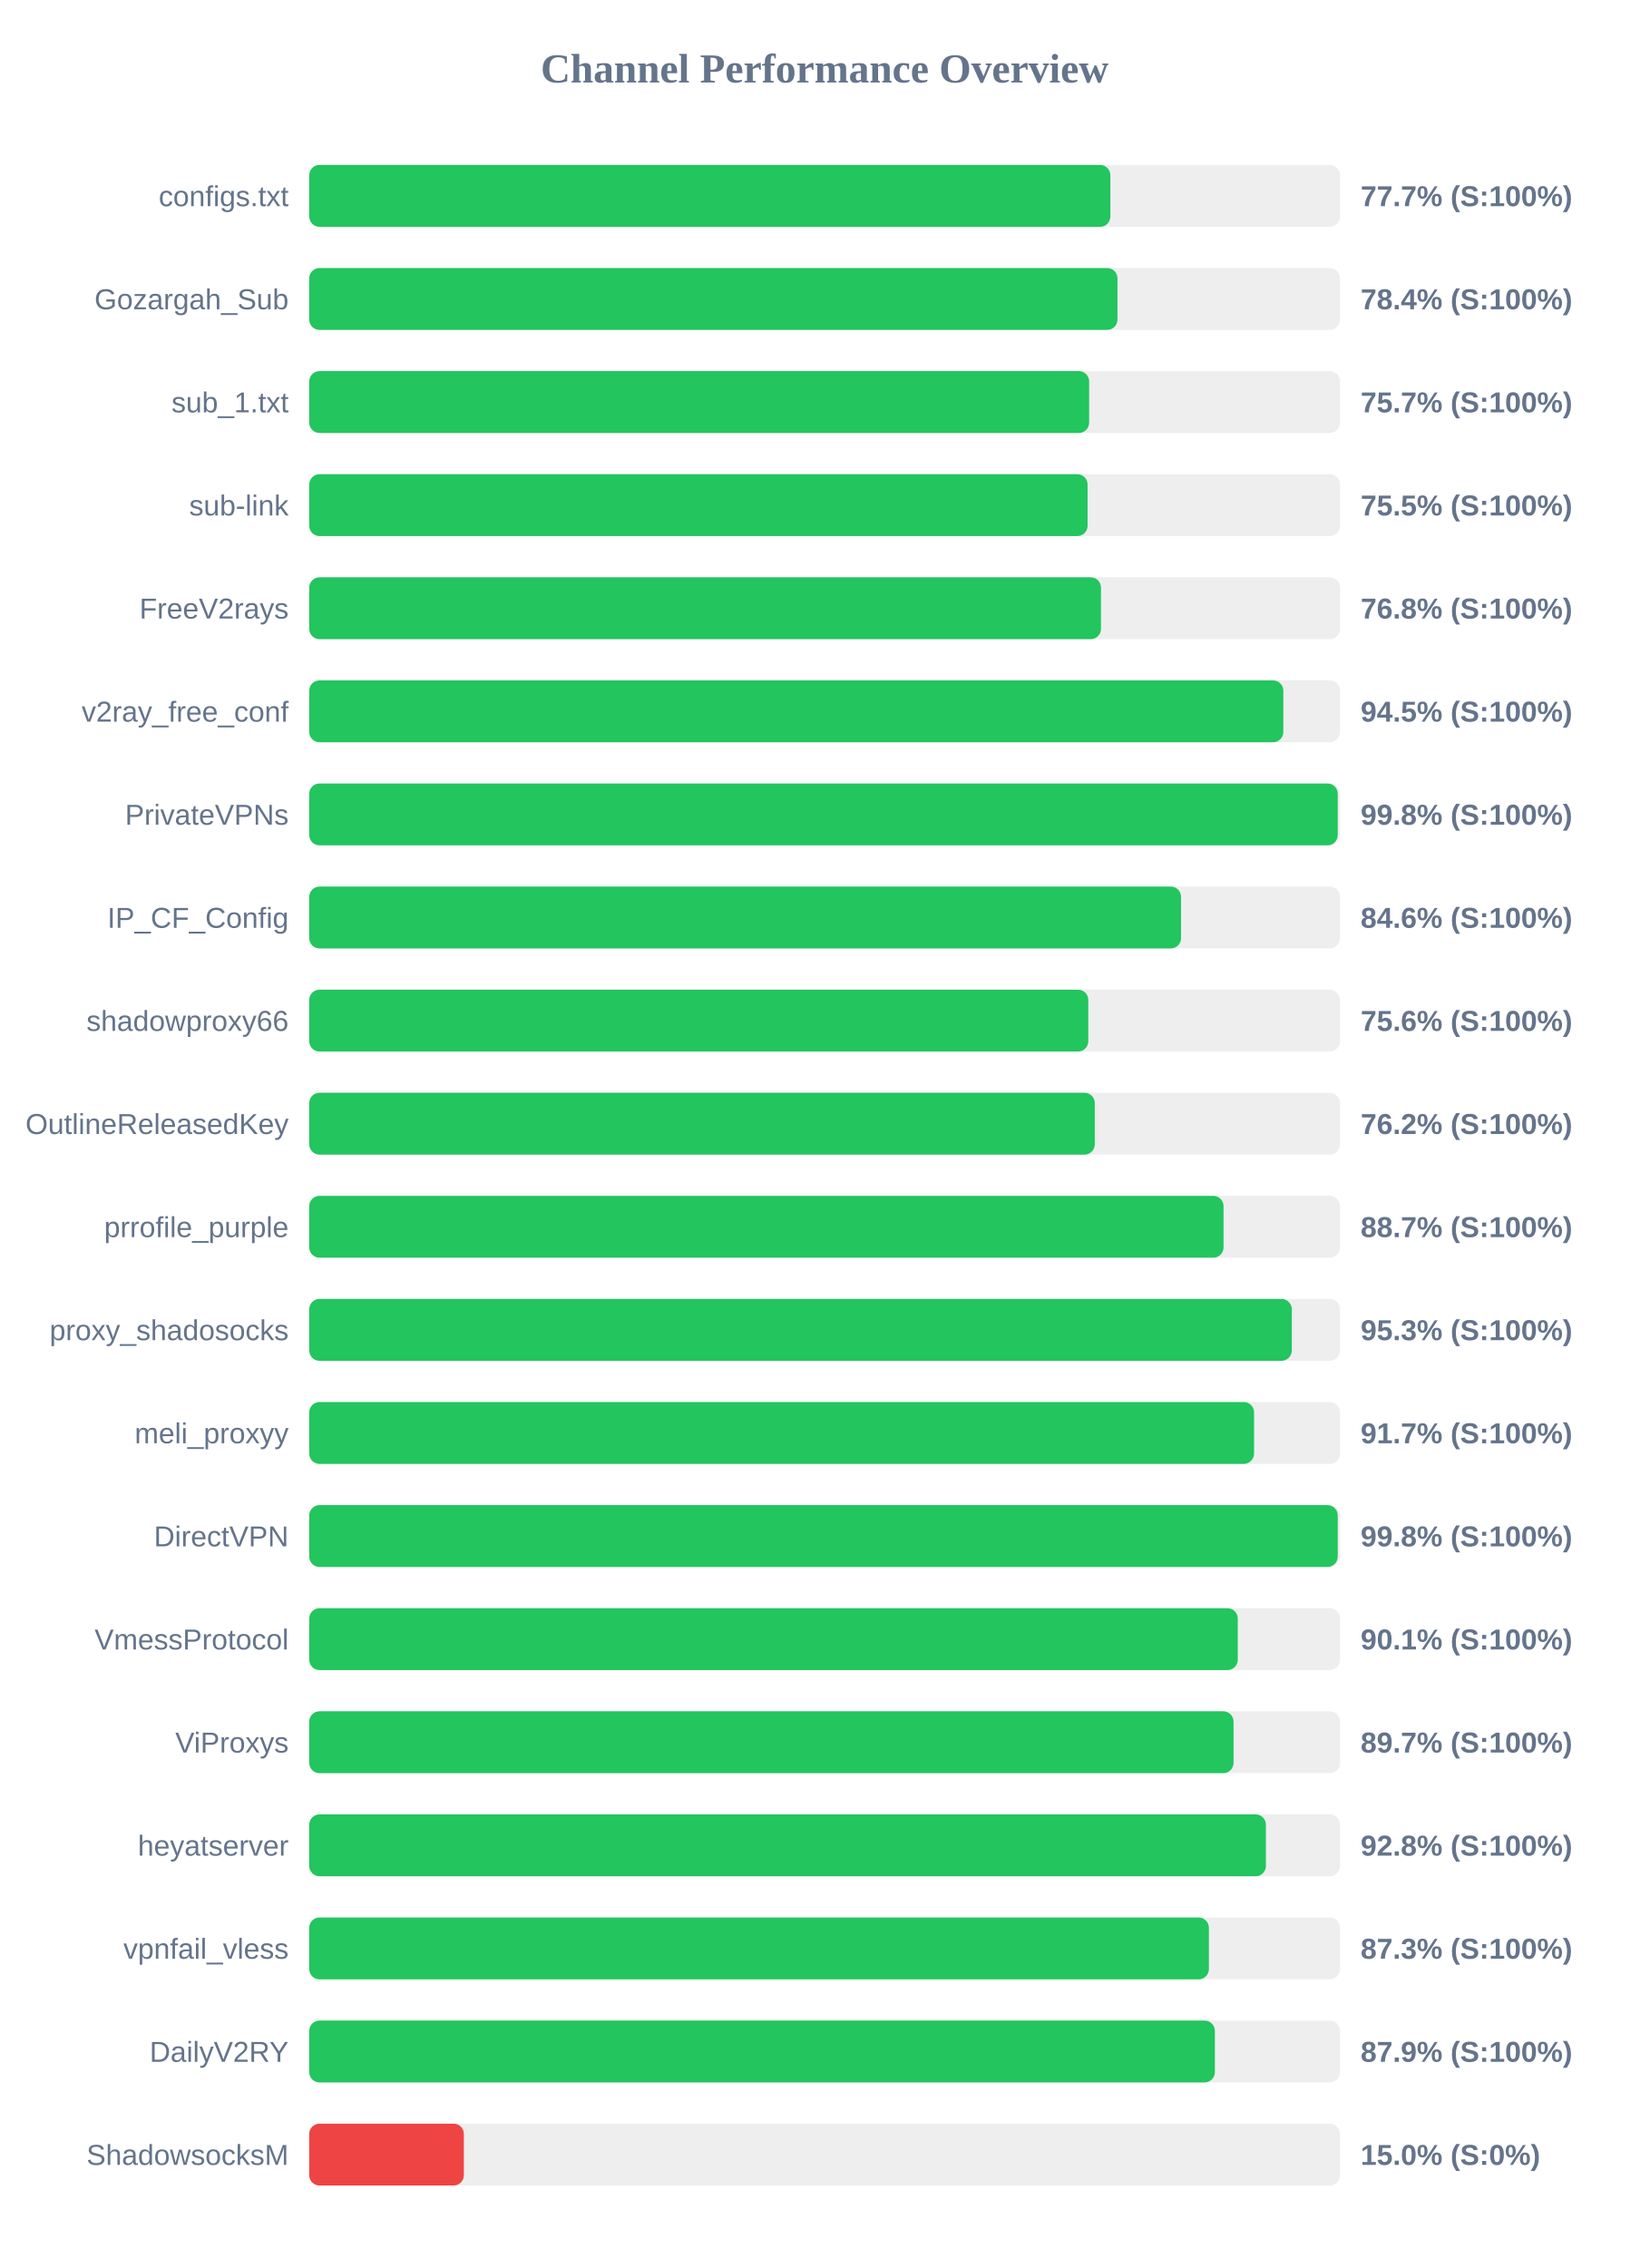
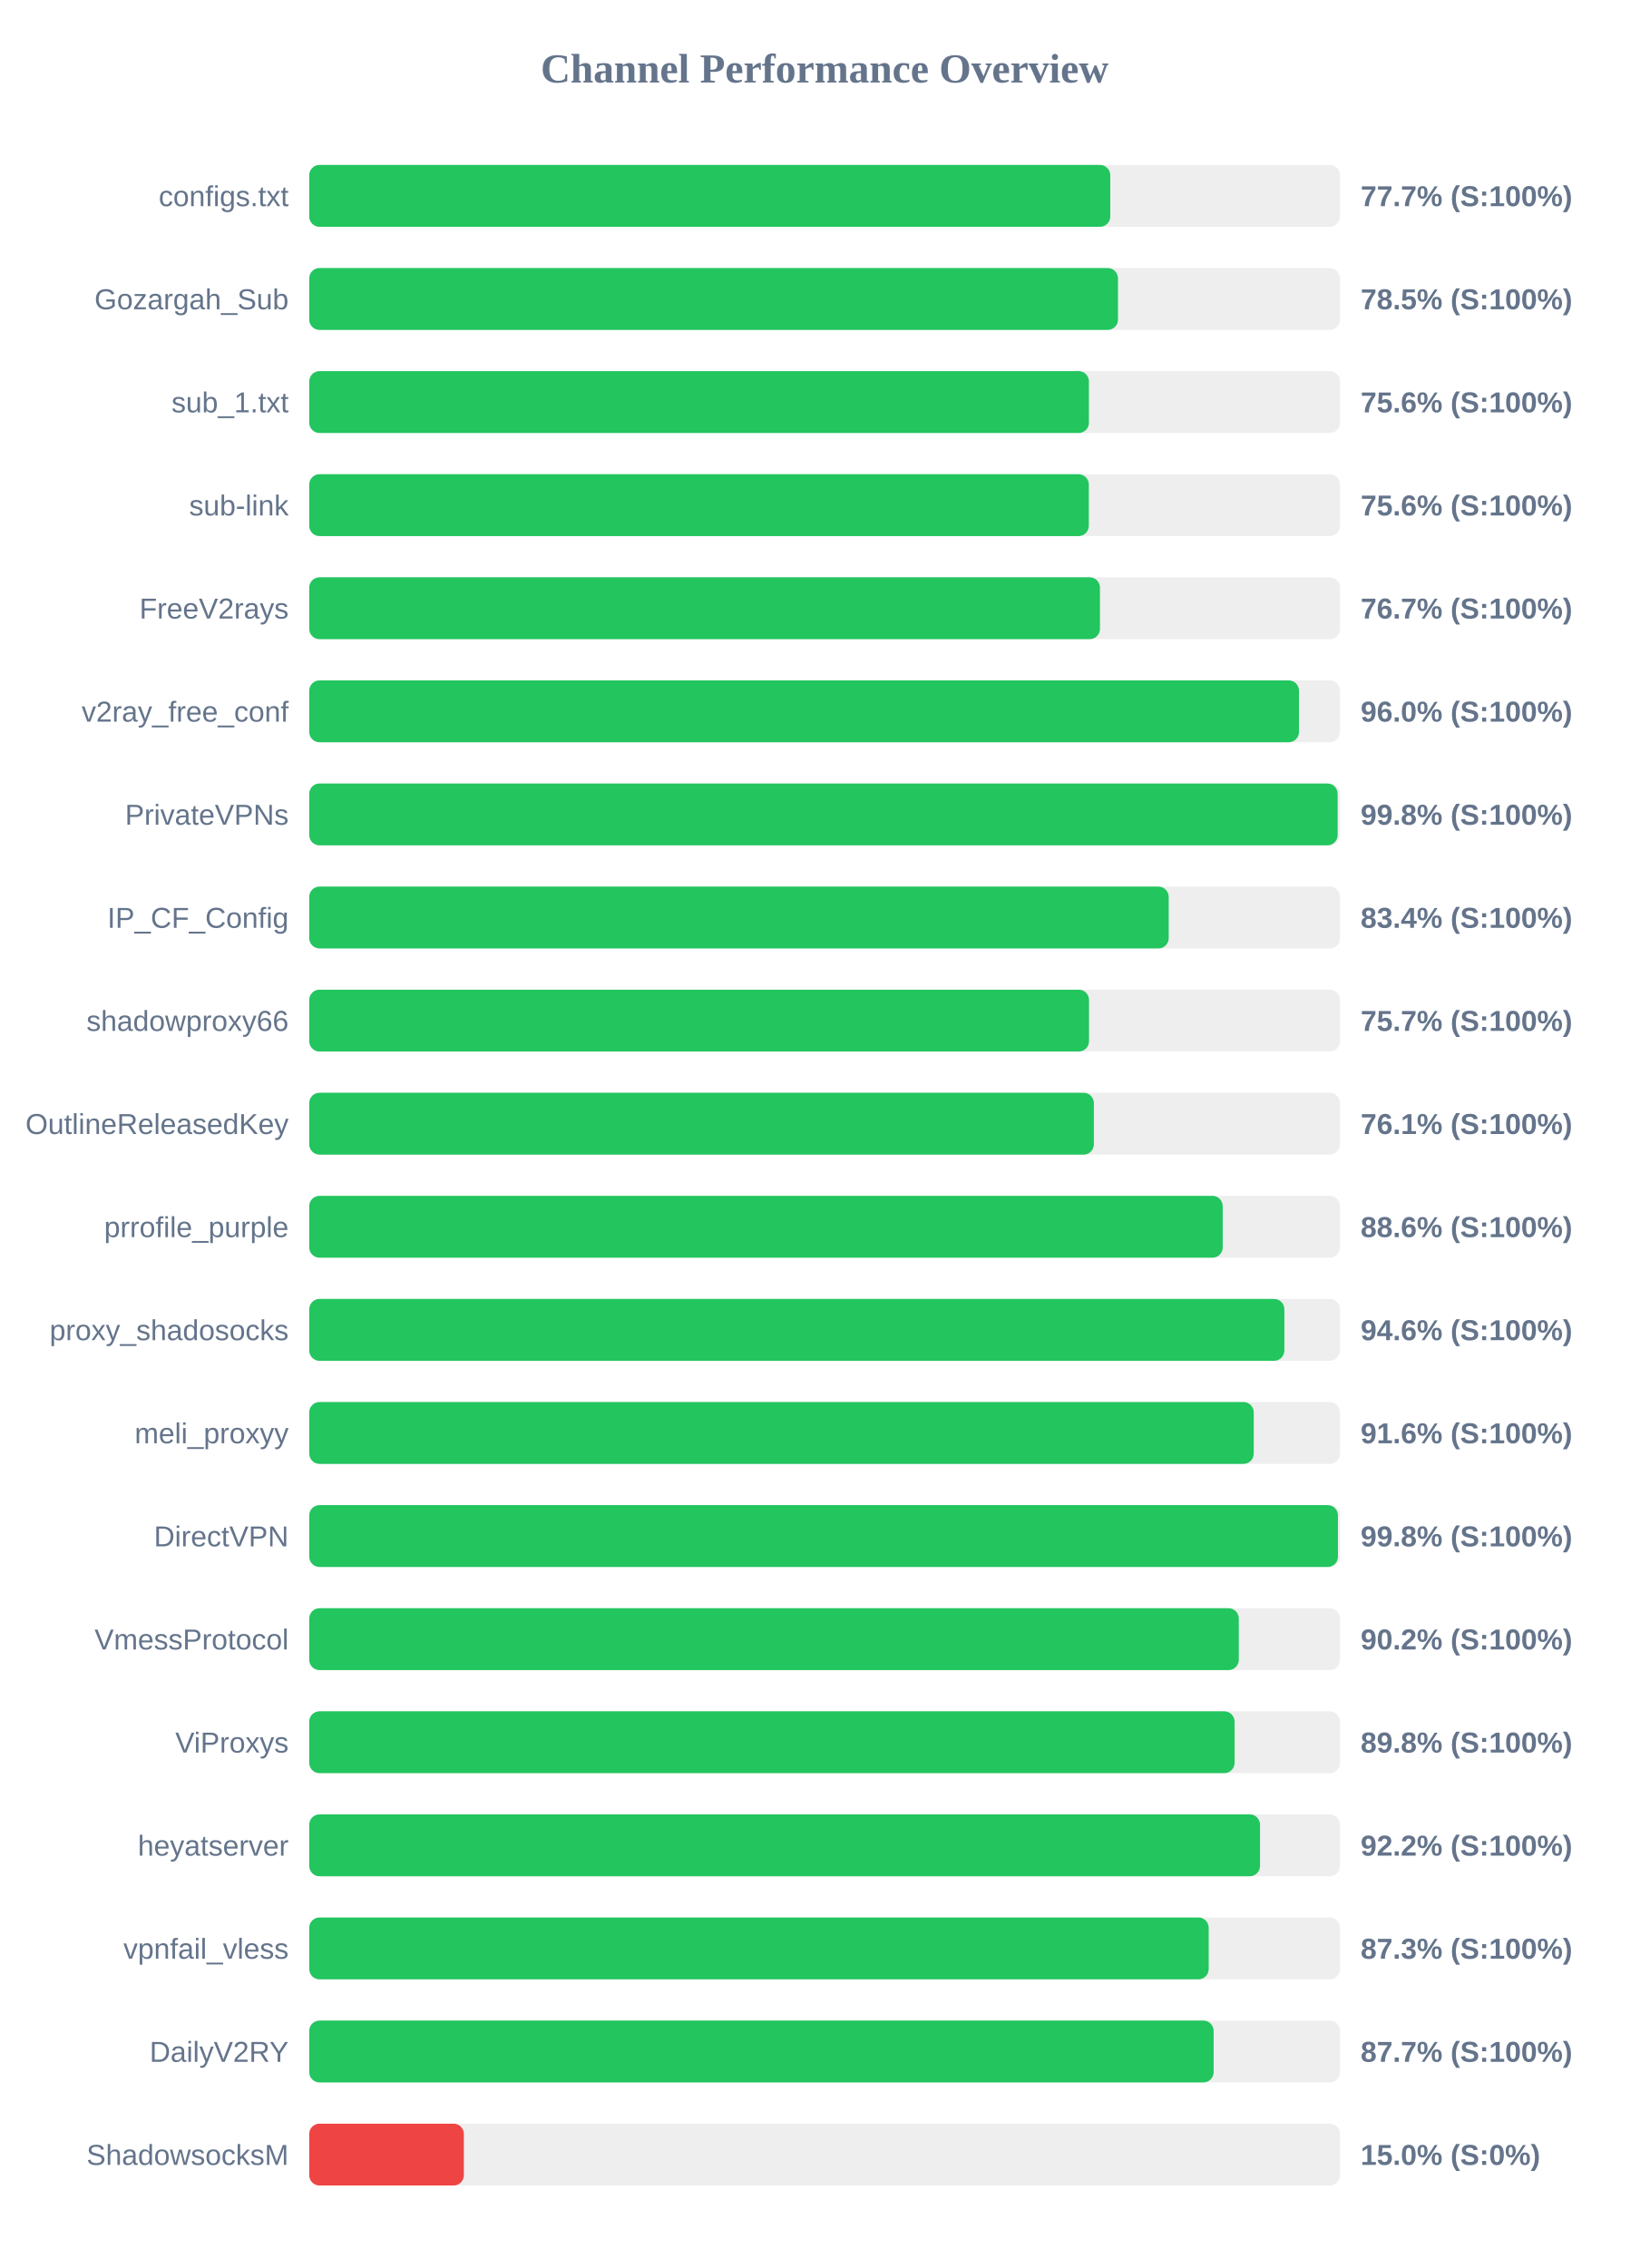
<svg xmlns="http://www.w3.org/2000/svg" width="800" height="1100" version="1.1">
  <style>
        .row { font: 14px Arial; fill: #64748b; }
        .score { font: bold 14px Arial; fill: #64748b; }
    </style>
  <text x="400" y="40" text-anchor="middle" font-size="20px" font-weight="bold" fill="#64748b">Channel Performance Overview</text>
  <rect x="150" y="80" width="500" height="30" fill="#eee" rx="5" />
-   <rect x="150" y="80" width="388.6" height="30" fill="#22c55e" rx="5" />
+   <rect x="150" y="80" width="388.55" height="30" fill="#22c55e" rx="5" />
  <text x="140" y="100" text-anchor="end" class="row">configs.txt</text>
  <text x="660" y="100" text-anchor="start" class="score">77.7% (S:100%)</text>
  <rect x="150" y="130" width="500" height="30" fill="#eee" rx="5" />
-   <rect x="150" y="130" width="392.05" height="30" fill="#22c55e" rx="5" />
+   <rect x="150" y="130" width="392.3" height="30" fill="#22c55e" rx="5" />
  <text x="140" y="150" text-anchor="end" class="row">Gozargah_Sub</text>
-   <text x="660" y="150" text-anchor="start" class="score">78.4% (S:100%)</text>
+   <text x="660" y="150" text-anchor="start" class="score">78.5% (S:100%)</text>
  <rect x="150" y="180" width="500" height="30" fill="#eee" rx="5" />
-   <rect x="150" y="180" width="378.3" height="30" fill="#22c55e" rx="5" />
+   <rect x="150" y="180" width="378.2" height="30" fill="#22c55e" rx="5" />
  <text x="140" y="200" text-anchor="end" class="row">sub_1.txt</text>
-   <text x="660" y="200" text-anchor="start" class="score">75.7% (S:100%)</text>
+   <text x="660" y="200" text-anchor="start" class="score">75.6% (S:100%)</text>
  <rect x="150" y="230" width="500" height="30" fill="#eee" rx="5" />
-   <rect x="150" y="230" width="377.55" height="30" fill="#22c55e" rx="5" />
+   <rect x="150" y="230" width="378.15" height="30" fill="#22c55e" rx="5" />
  <text x="140" y="250" text-anchor="end" class="row">sub-link</text>
-   <text x="660" y="250" text-anchor="start" class="score">75.5% (S:100%)</text>
+   <text x="660" y="250" text-anchor="start" class="score">75.6% (S:100%)</text>
  <rect x="150" y="280" width="500" height="30" fill="#eee" rx="5" />
-   <rect x="150" y="280" width="384.05" height="30" fill="#22c55e" rx="5" />
+   <rect x="150" y="280" width="383.55" height="30" fill="#22c55e" rx="5" />
  <text x="140" y="300" text-anchor="end" class="row">FreeV2rays</text>
-   <text x="660" y="300" text-anchor="start" class="score">76.8% (S:100%)</text>
+   <text x="660" y="300" text-anchor="start" class="score">76.7% (S:100%)</text>
  <rect x="150" y="330" width="500" height="30" fill="#eee" rx="5" />
-   <rect x="150" y="330" width="472.5" height="30" fill="#22c55e" rx="5" />
+   <rect x="150" y="330" width="480.1" height="30" fill="#22c55e" rx="5" />
  <text x="140" y="350" text-anchor="end" class="row">v2ray_free_conf</text>
-   <text x="660" y="350" text-anchor="start" class="score">94.5% (S:100%)</text>
+   <text x="660" y="350" text-anchor="start" class="score">96.0% (S:100%)</text>
  <rect x="150" y="380" width="500" height="30" fill="#eee" rx="5" />
-   <rect x="150" y="380" width="498.9" height="30" fill="#22c55e" rx="5" />
+   <rect x="150" y="380" width="498.85" height="30" fill="#22c55e" rx="5" />
  <text x="140" y="400" text-anchor="end" class="row">PrivateVPNs</text>
  <text x="660" y="400" text-anchor="start" class="score">99.8% (S:100%)</text>
  <rect x="150" y="430" width="500" height="30" fill="#eee" rx="5" />
-   <rect x="150" y="430" width="422.9" height="30" fill="#22c55e" rx="5" />
+   <rect x="150" y="430" width="416.9" height="30" fill="#22c55e" rx="5" />
  <text x="140" y="450" text-anchor="end" class="row">IP_CF_Config</text>
-   <text x="660" y="450" text-anchor="start" class="score">84.6% (S:100%)</text>
+   <text x="660" y="450" text-anchor="start" class="score">83.4% (S:100%)</text>
  <rect x="150" y="480" width="500" height="30" fill="#eee" rx="5" />
-   <rect x="150" y="480" width="377.9" height="30" fill="#22c55e" rx="5" />
+   <rect x="150" y="480" width="378.25" height="30" fill="#22c55e" rx="5" />
  <text x="140" y="500" text-anchor="end" class="row">shadowproxy66</text>
-   <text x="660" y="500" text-anchor="start" class="score">75.6% (S:100%)</text>
+   <text x="660" y="500" text-anchor="start" class="score">75.7% (S:100%)</text>
  <rect x="150" y="530" width="500" height="30" fill="#eee" rx="5" />
-   <rect x="150" y="530" width="381.05" height="30" fill="#22c55e" rx="5" />
+   <rect x="150" y="530" width="380.6" height="30" fill="#22c55e" rx="5" />
  <text x="140" y="550" text-anchor="end" class="row">OutlineReleasedKey</text>
-   <text x="660" y="550" text-anchor="start" class="score">76.2% (S:100%)</text>
+   <text x="660" y="550" text-anchor="start" class="score">76.1% (S:100%)</text>
  <rect x="150" y="580" width="500" height="30" fill="#eee" rx="5" />
-   <rect x="150" y="580" width="443.5" height="30" fill="#22c55e" rx="5" />
+   <rect x="150" y="580" width="443.1" height="30" fill="#22c55e" rx="5" />
  <text x="140" y="600" text-anchor="end" class="row">prrofile_purple</text>
-   <text x="660" y="600" text-anchor="start" class="score">88.7% (S:100%)</text>
+   <text x="660" y="600" text-anchor="start" class="score">88.6% (S:100%)</text>
  <rect x="150" y="630" width="500" height="30" fill="#eee" rx="5" />
-   <rect x="150" y="630" width="476.6" height="30" fill="#22c55e" rx="5" />
+   <rect x="150" y="630" width="473.0" height="30" fill="#22c55e" rx="5" />
  <text x="140" y="650" text-anchor="end" class="row">proxy_shadosocks</text>
-   <text x="660" y="650" text-anchor="start" class="score">95.3% (S:100%)</text>
+   <text x="660" y="650" text-anchor="start" class="score">94.6% (S:100%)</text>
  <rect x="150" y="680" width="500" height="30" fill="#eee" rx="5" />
-   <rect x="150" y="680" width="458.3" height="30" fill="#22c55e" rx="5" />
+   <rect x="150" y="680" width="458.15" height="30" fill="#22c55e" rx="5" />
  <text x="140" y="700" text-anchor="end" class="row">meli_proxyy</text>
-   <text x="660" y="700" text-anchor="start" class="score">91.7% (S:100%)</text>
+   <text x="660" y="700" text-anchor="start" class="score">91.6% (S:100%)</text>
  <rect x="150" y="730" width="500" height="30" fill="#eee" rx="5" />
-   <rect x="150" y="730" width="498.9" height="30" fill="#22c55e" rx="5" />
+   <rect x="150" y="730" width="499.0" height="30" fill="#22c55e" rx="5" />
  <text x="140" y="750" text-anchor="end" class="row">DirectVPN</text>
  <text x="660" y="750" text-anchor="start" class="score">99.8% (S:100%)</text>
  <rect x="150" y="780" width="500" height="30" fill="#eee" rx="5" />
-   <rect x="150" y="780" width="450.4" height="30" fill="#22c55e" rx="5" />
+   <rect x="150" y="780" width="450.9" height="30" fill="#22c55e" rx="5" />
  <text x="140" y="800" text-anchor="end" class="row">VmessProtocol</text>
-   <text x="660" y="800" text-anchor="start" class="score">90.1% (S:100%)</text>
+   <text x="660" y="800" text-anchor="start" class="score">90.2% (S:100%)</text>
  <rect x="150" y="830" width="500" height="30" fill="#eee" rx="5" />
-   <rect x="150" y="830" width="448.35" height="30" fill="#22c55e" rx="5" />
+   <rect x="150" y="830" width="448.85" height="30" fill="#22c55e" rx="5" />
  <text x="140" y="850" text-anchor="end" class="row">ViProxys</text>
-   <text x="660" y="850" text-anchor="start" class="score">89.7% (S:100%)</text>
+   <text x="660" y="850" text-anchor="start" class="score">89.8% (S:100%)</text>
  <rect x="150" y="880" width="500" height="30" fill="#eee" rx="5" />
-   <rect x="150" y="880" width="464.05" height="30" fill="#22c55e" rx="5" />
+   <rect x="150" y="880" width="461.2" height="30" fill="#22c55e" rx="5" />
  <text x="140" y="900" text-anchor="end" class="row">heyatserver</text>
-   <text x="660" y="900" text-anchor="start" class="score">92.8% (S:100%)</text>
+   <text x="660" y="900" text-anchor="start" class="score">92.2% (S:100%)</text>
  <rect x="150" y="930" width="500" height="30" fill="#eee" rx="5" />
-   <rect x="150" y="930" width="436.4" height="30" fill="#22c55e" rx="5" />
+   <rect x="150" y="930" width="436.3" height="30" fill="#22c55e" rx="5" />
  <text x="140" y="950" text-anchor="end" class="row">vpnfail_vless</text>
  <text x="660" y="950" text-anchor="start" class="score">87.3% (S:100%)</text>
  <rect x="150" y="980" width="500" height="30" fill="#eee" rx="5" />
-   <rect x="150" y="980" width="439.3" height="30" fill="#22c55e" rx="5" />
+   <rect x="150" y="980" width="438.7" height="30" fill="#22c55e" rx="5" />
  <text x="140" y="1000" text-anchor="end" class="row">DailyV2RY</text>
-   <text x="660" y="1000" text-anchor="start" class="score">87.9% (S:100%)</text>
+   <text x="660" y="1000" text-anchor="start" class="score">87.7% (S:100%)</text>
  <rect x="150" y="1030" width="500" height="30" fill="#eee" rx="5" />
  <rect x="150" y="1030" width="75.0" height="30" fill="#ef4444" rx="5" />
  <text x="140" y="1050" text-anchor="end" class="row">ShadowsocksM</text>
  <text x="660" y="1050" text-anchor="start" class="score">15.0% (S:0%)</text>
</svg>
